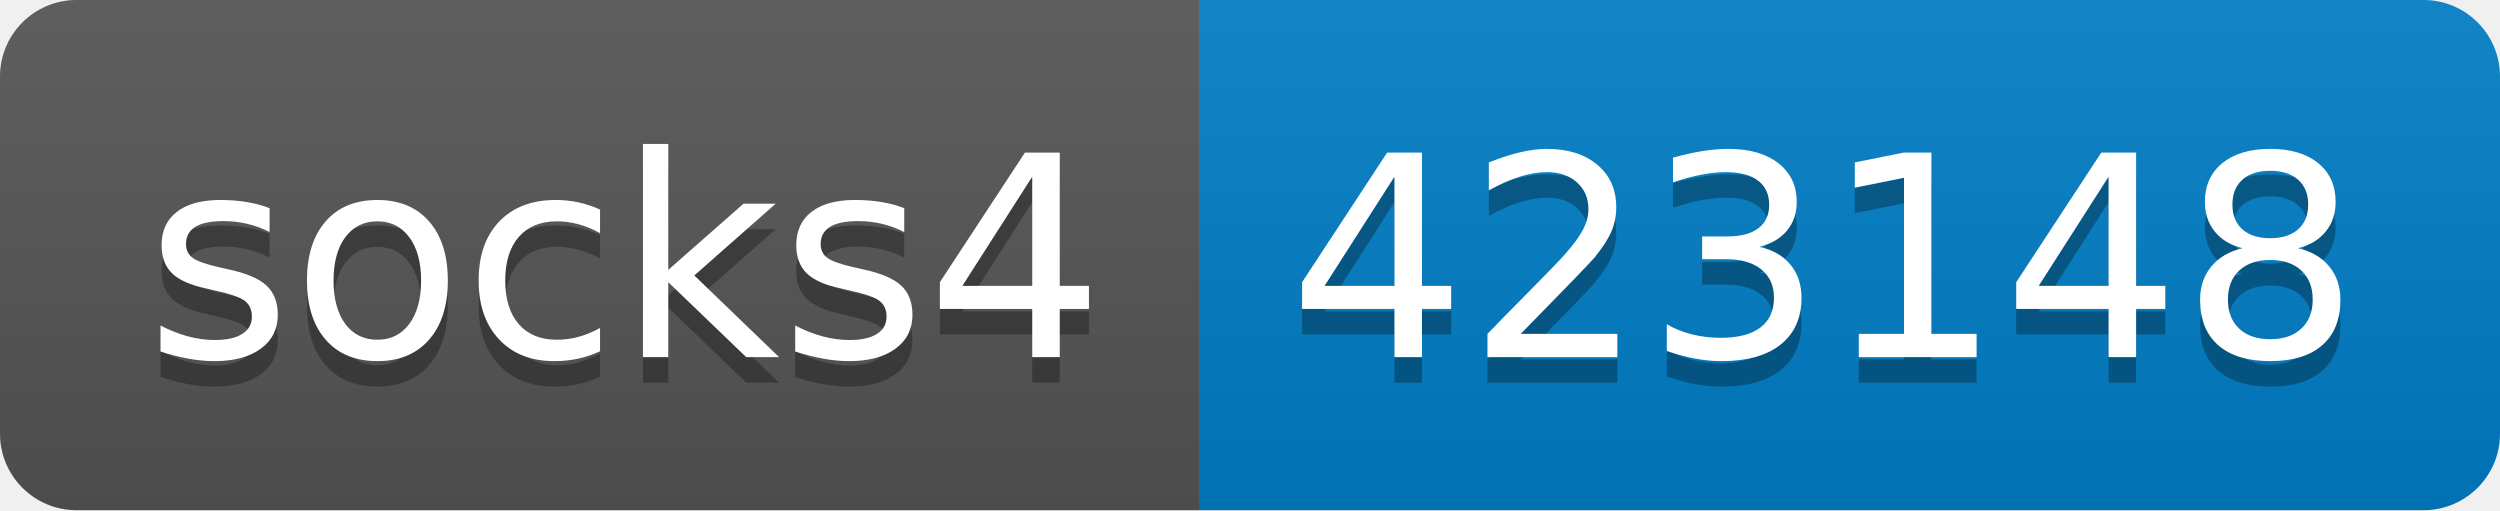
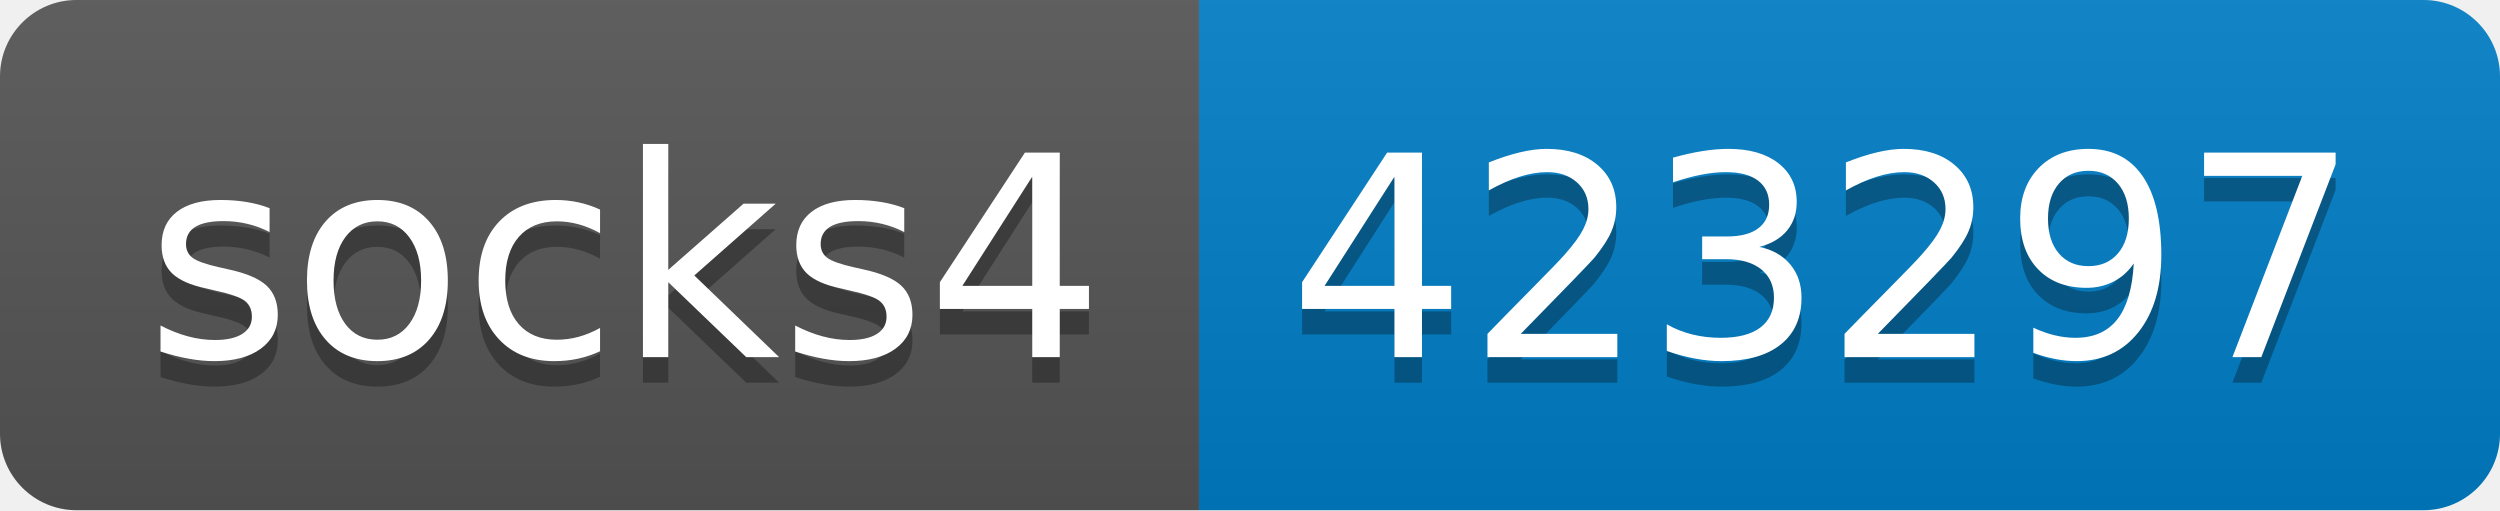
- <svg xmlns="http://www.w3.org/2000/svg" width="98" height="20" role="img" aria-label="socks4: 423148">
+ <svg xmlns="http://www.w3.org/2000/svg" width="98" height="20" role="img" aria-label="socks4: 423297">
  <linearGradient id="s" x2="0" y2="100%">
    <stop offset="0" stop-color="#bbb" stop-opacity=".1" />
    <stop offset="1" stop-opacity=".1" />
  </linearGradient>
  <clipPath id="r">
    <rect width="98" height="20" rx="3" fill="#fff" />
  </clipPath>
  <g clip-path="url(#r)">
    <rect width="47" height="20" fill="#555" />
    <rect x="47" width="51" height="20" fill="#007ec6" />
    <rect width="98" height="20" fill="url(#s)" />
  </g>
  <g fill="#fff" text-anchor="middle" font-family="Verdana,Geneva,DejaVu Sans,sans-serif" text-rendering="geometricPrecision" font-size="110">
    <text aria-hidden="true" x="245" y="150" fill="#010101" fill-opacity=".3" transform="scale(.1)" textLength="370">socks4</text>
    <text x="245" y="140" transform="scale(.1)" fill="#fff" textLength="370">socks4</text>
-     <text aria-hidden="true" x="715" y="150" fill="#010101" fill-opacity=".3" transform="scale(.1)" textLength="410">423148</text>
-     <text x="715" y="140" transform="scale(.1)" fill="#fff" textLength="410">423148</text>
+     <text aria-hidden="true" x="715" y="150" fill="#010101" fill-opacity=".3" transform="scale(.1)" textLength="410">423297</text>
+     <text x="715" y="140" transform="scale(.1)" fill="#fff" textLength="410">423297</text>
  </g>
</svg>
